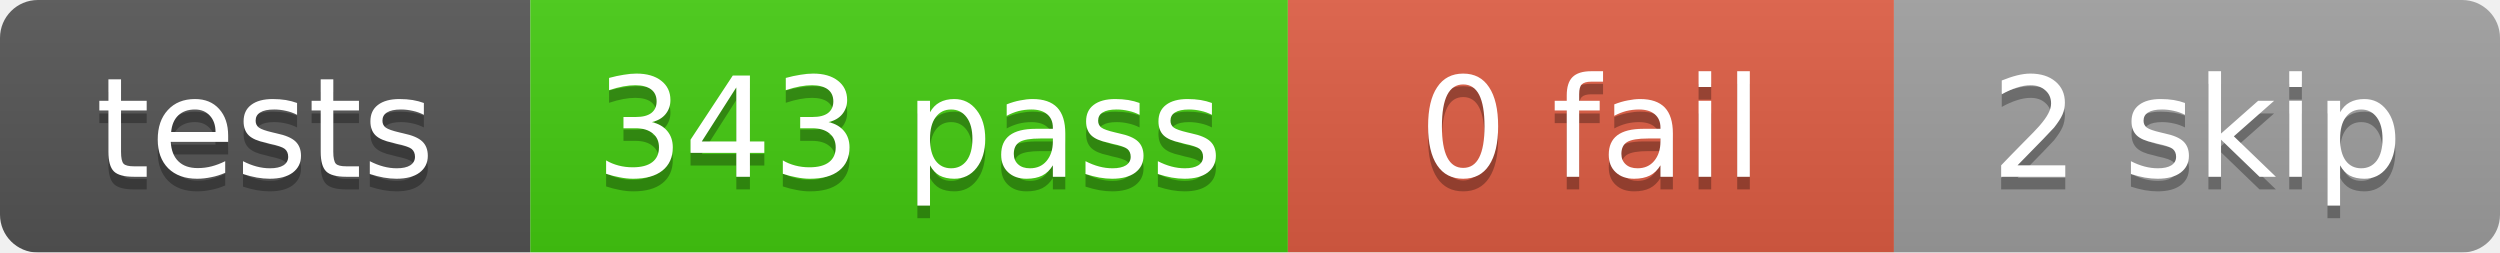
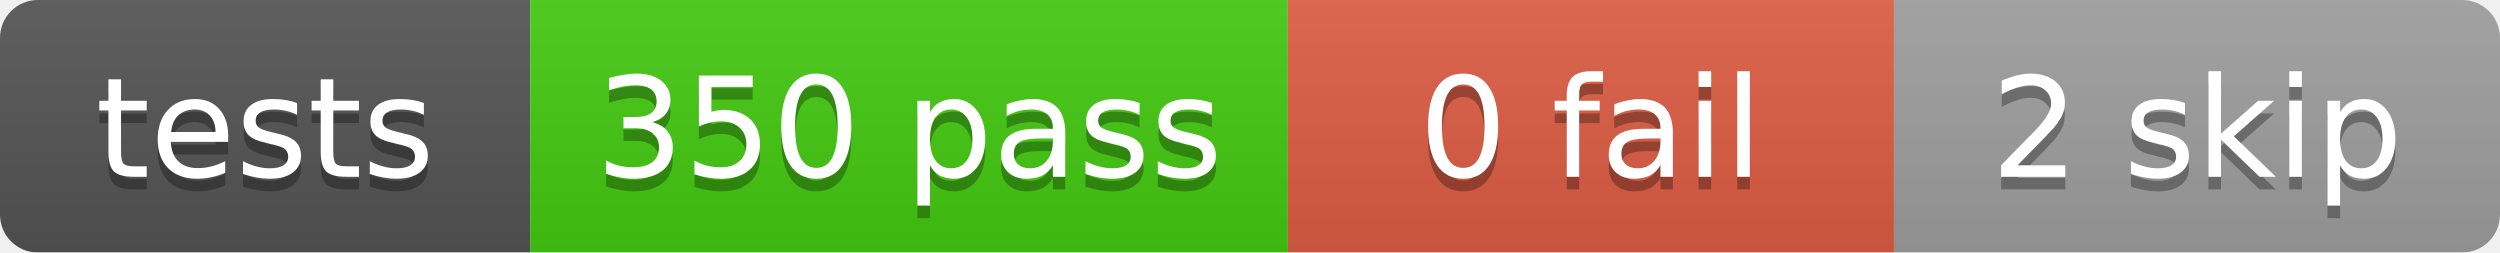
<svg xmlns="http://www.w3.org/2000/svg" width="198" height="20">
  <linearGradient id="b" x2="0" y2="100%">
    <stop offset="0" stop-color="#bbb" stop-opacity=".1" />
    <stop offset="1" stop-opacity=".1" />
  </linearGradient>
  <mask id="a">
    <rect width="198" height="20" rx="3" fill="#fff" />
  </mask>
  <g mask="url(#a)">
    <rect x="0" width="42" height="20" fill="#555" />
    <rect x="42" width="60" height="20" fill="#4c1" />
    <rect x="102" width="48" height="20" fill="#e05d44" />
    <rect x="150" width="48" height="20" fill="#9f9f9f" />
    <rect width="198" height="20" fill="url(#b)" />
  </g>
  <g fill="#fff" text-anchor="middle" font-family="DejaVu Sans,Verdana,Geneva,sans-serif" font-size="11">
    <text x="21.0" y="15" fill="#010101" fill-opacity=".3">tests</text>
    <text x="21.0" y="14">tests</text>
-     <text x="72.0" y="15" fill="#010101" fill-opacity=".3">343 pass</text>
-     <text x="72.0" y="14">343 pass</text>
+     <text x="72.0" y="15" fill="#010101" fill-opacity=".3">350 pass</text>
+     <text x="72.0" y="14">350 pass</text>
    <text x="126.0" y="15" fill="#010101" fill-opacity=".3">0 fail</text>
    <text x="126.0" y="14">0 fail</text>
    <text x="174.0" y="15" fill="#010101" fill-opacity=".3">2 skip</text>
    <text x="174.0" y="14">2 skip</text>
  </g>
</svg>
